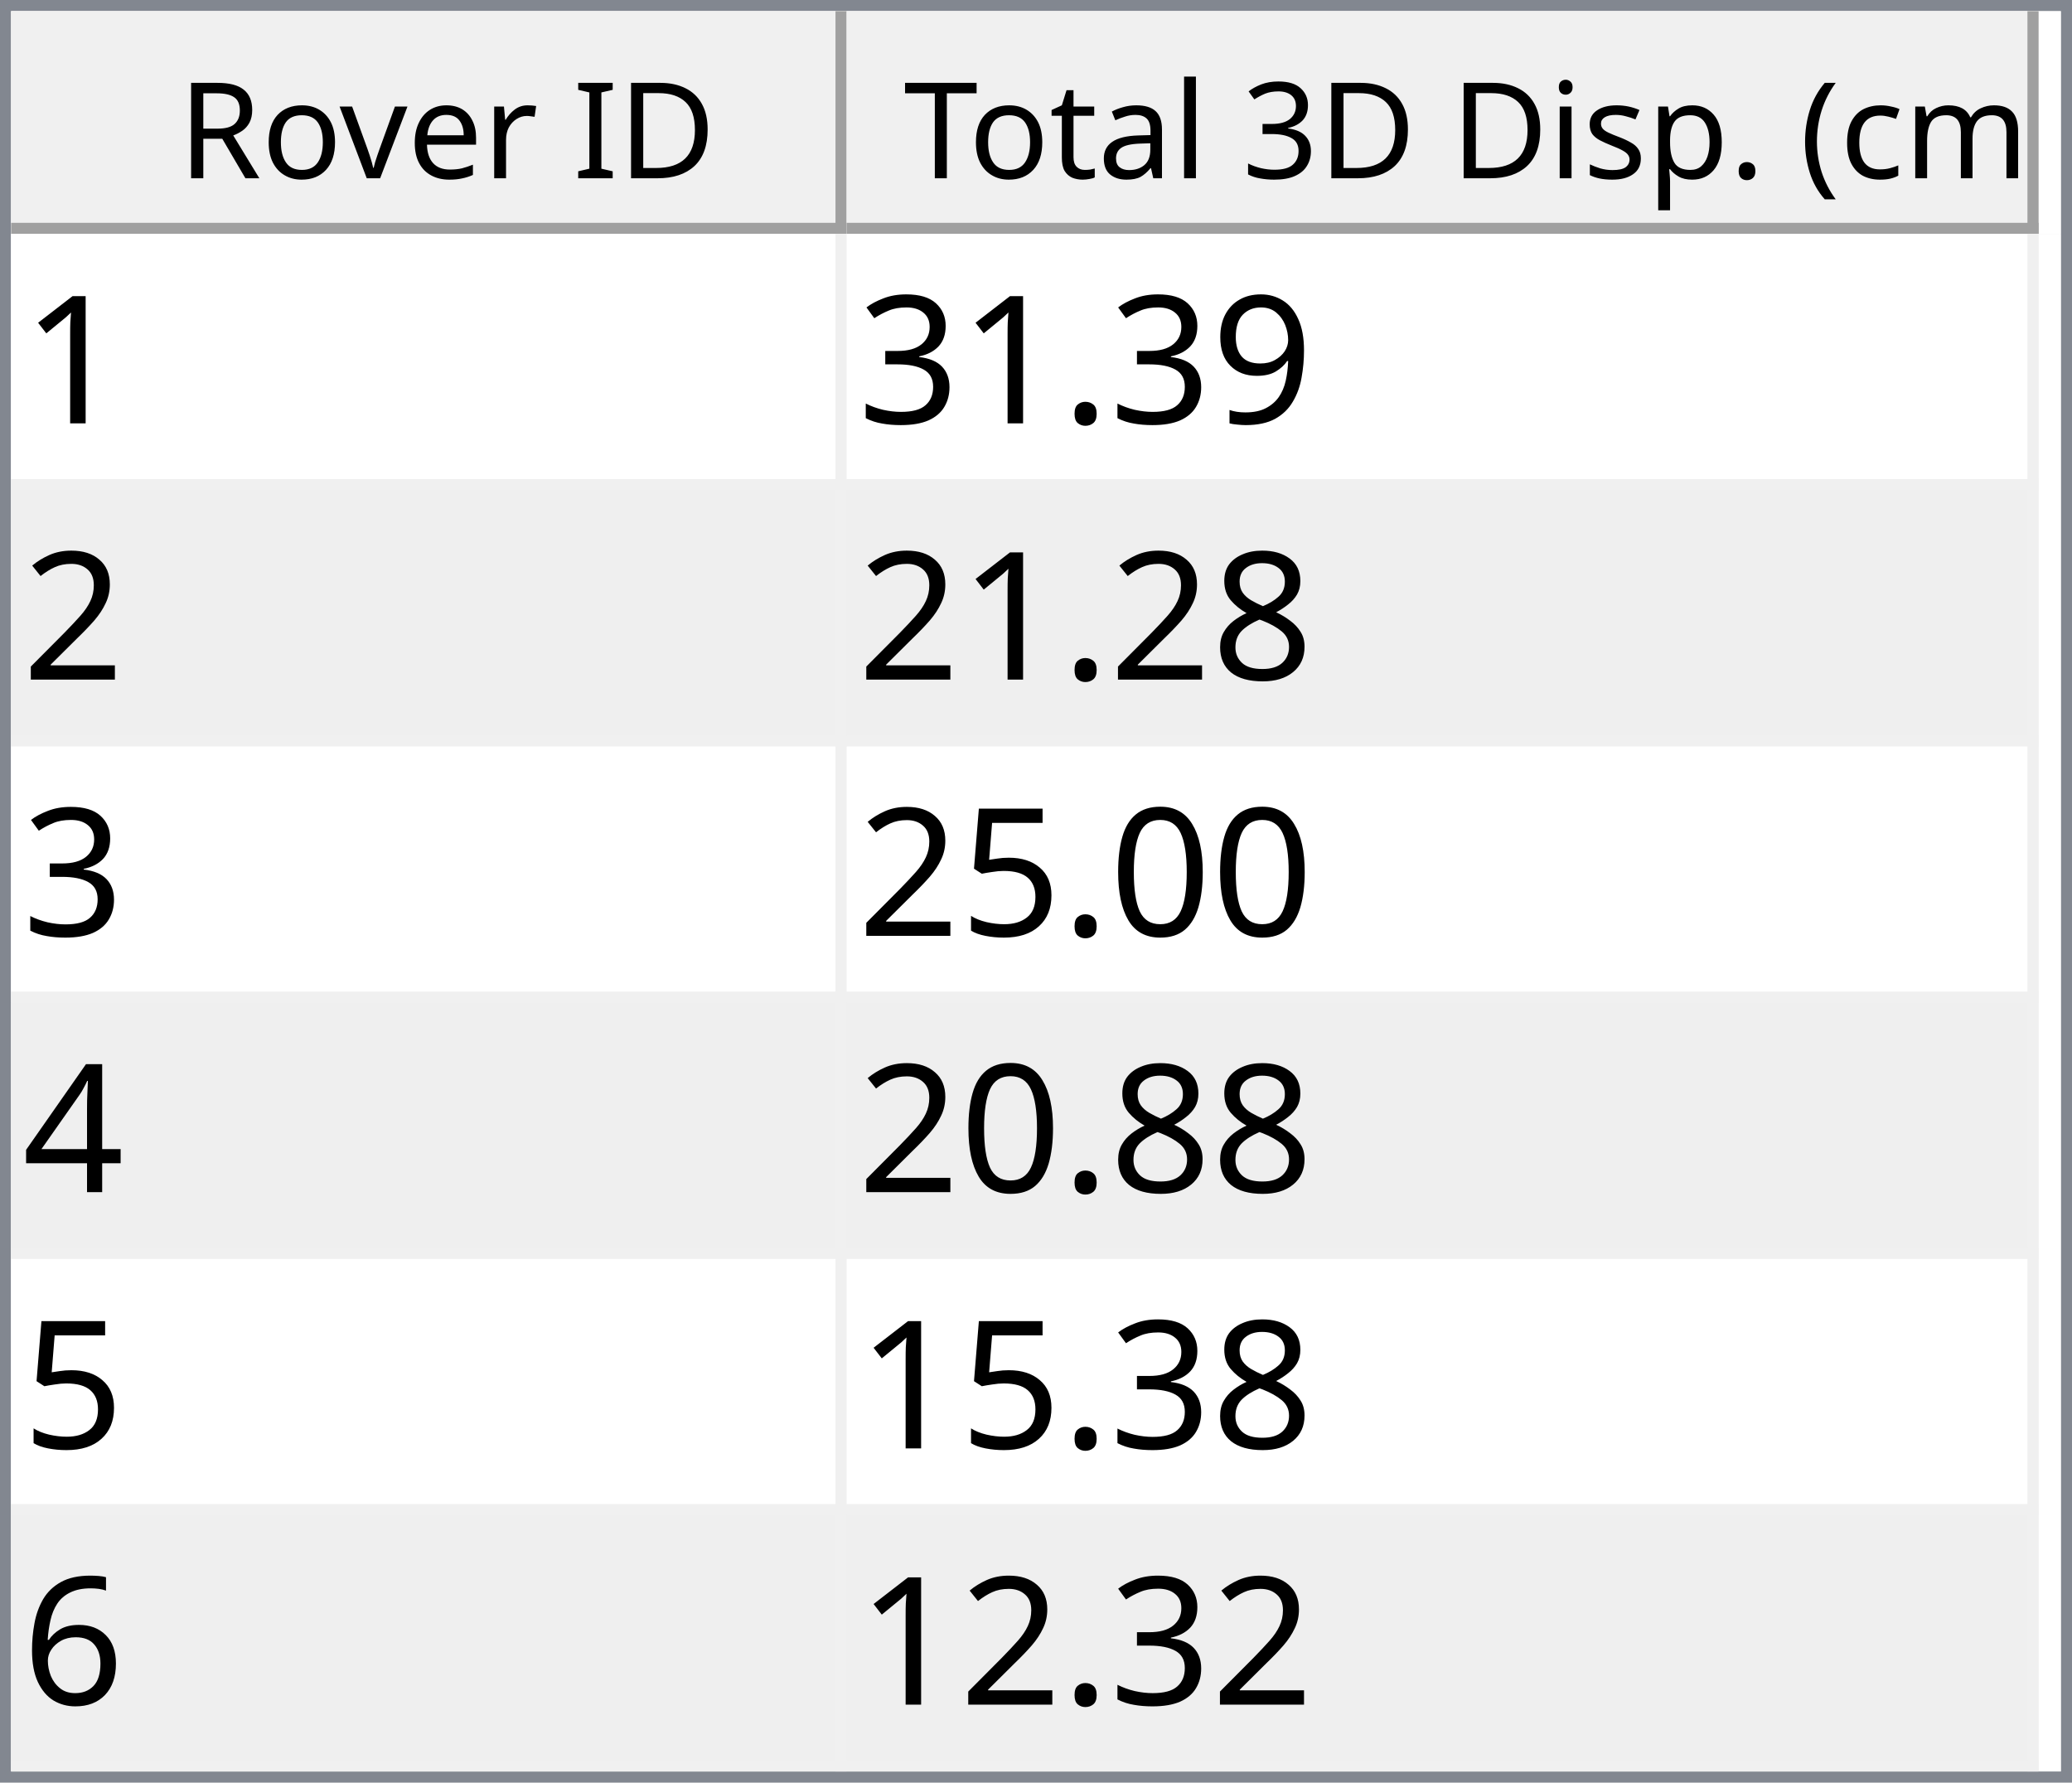
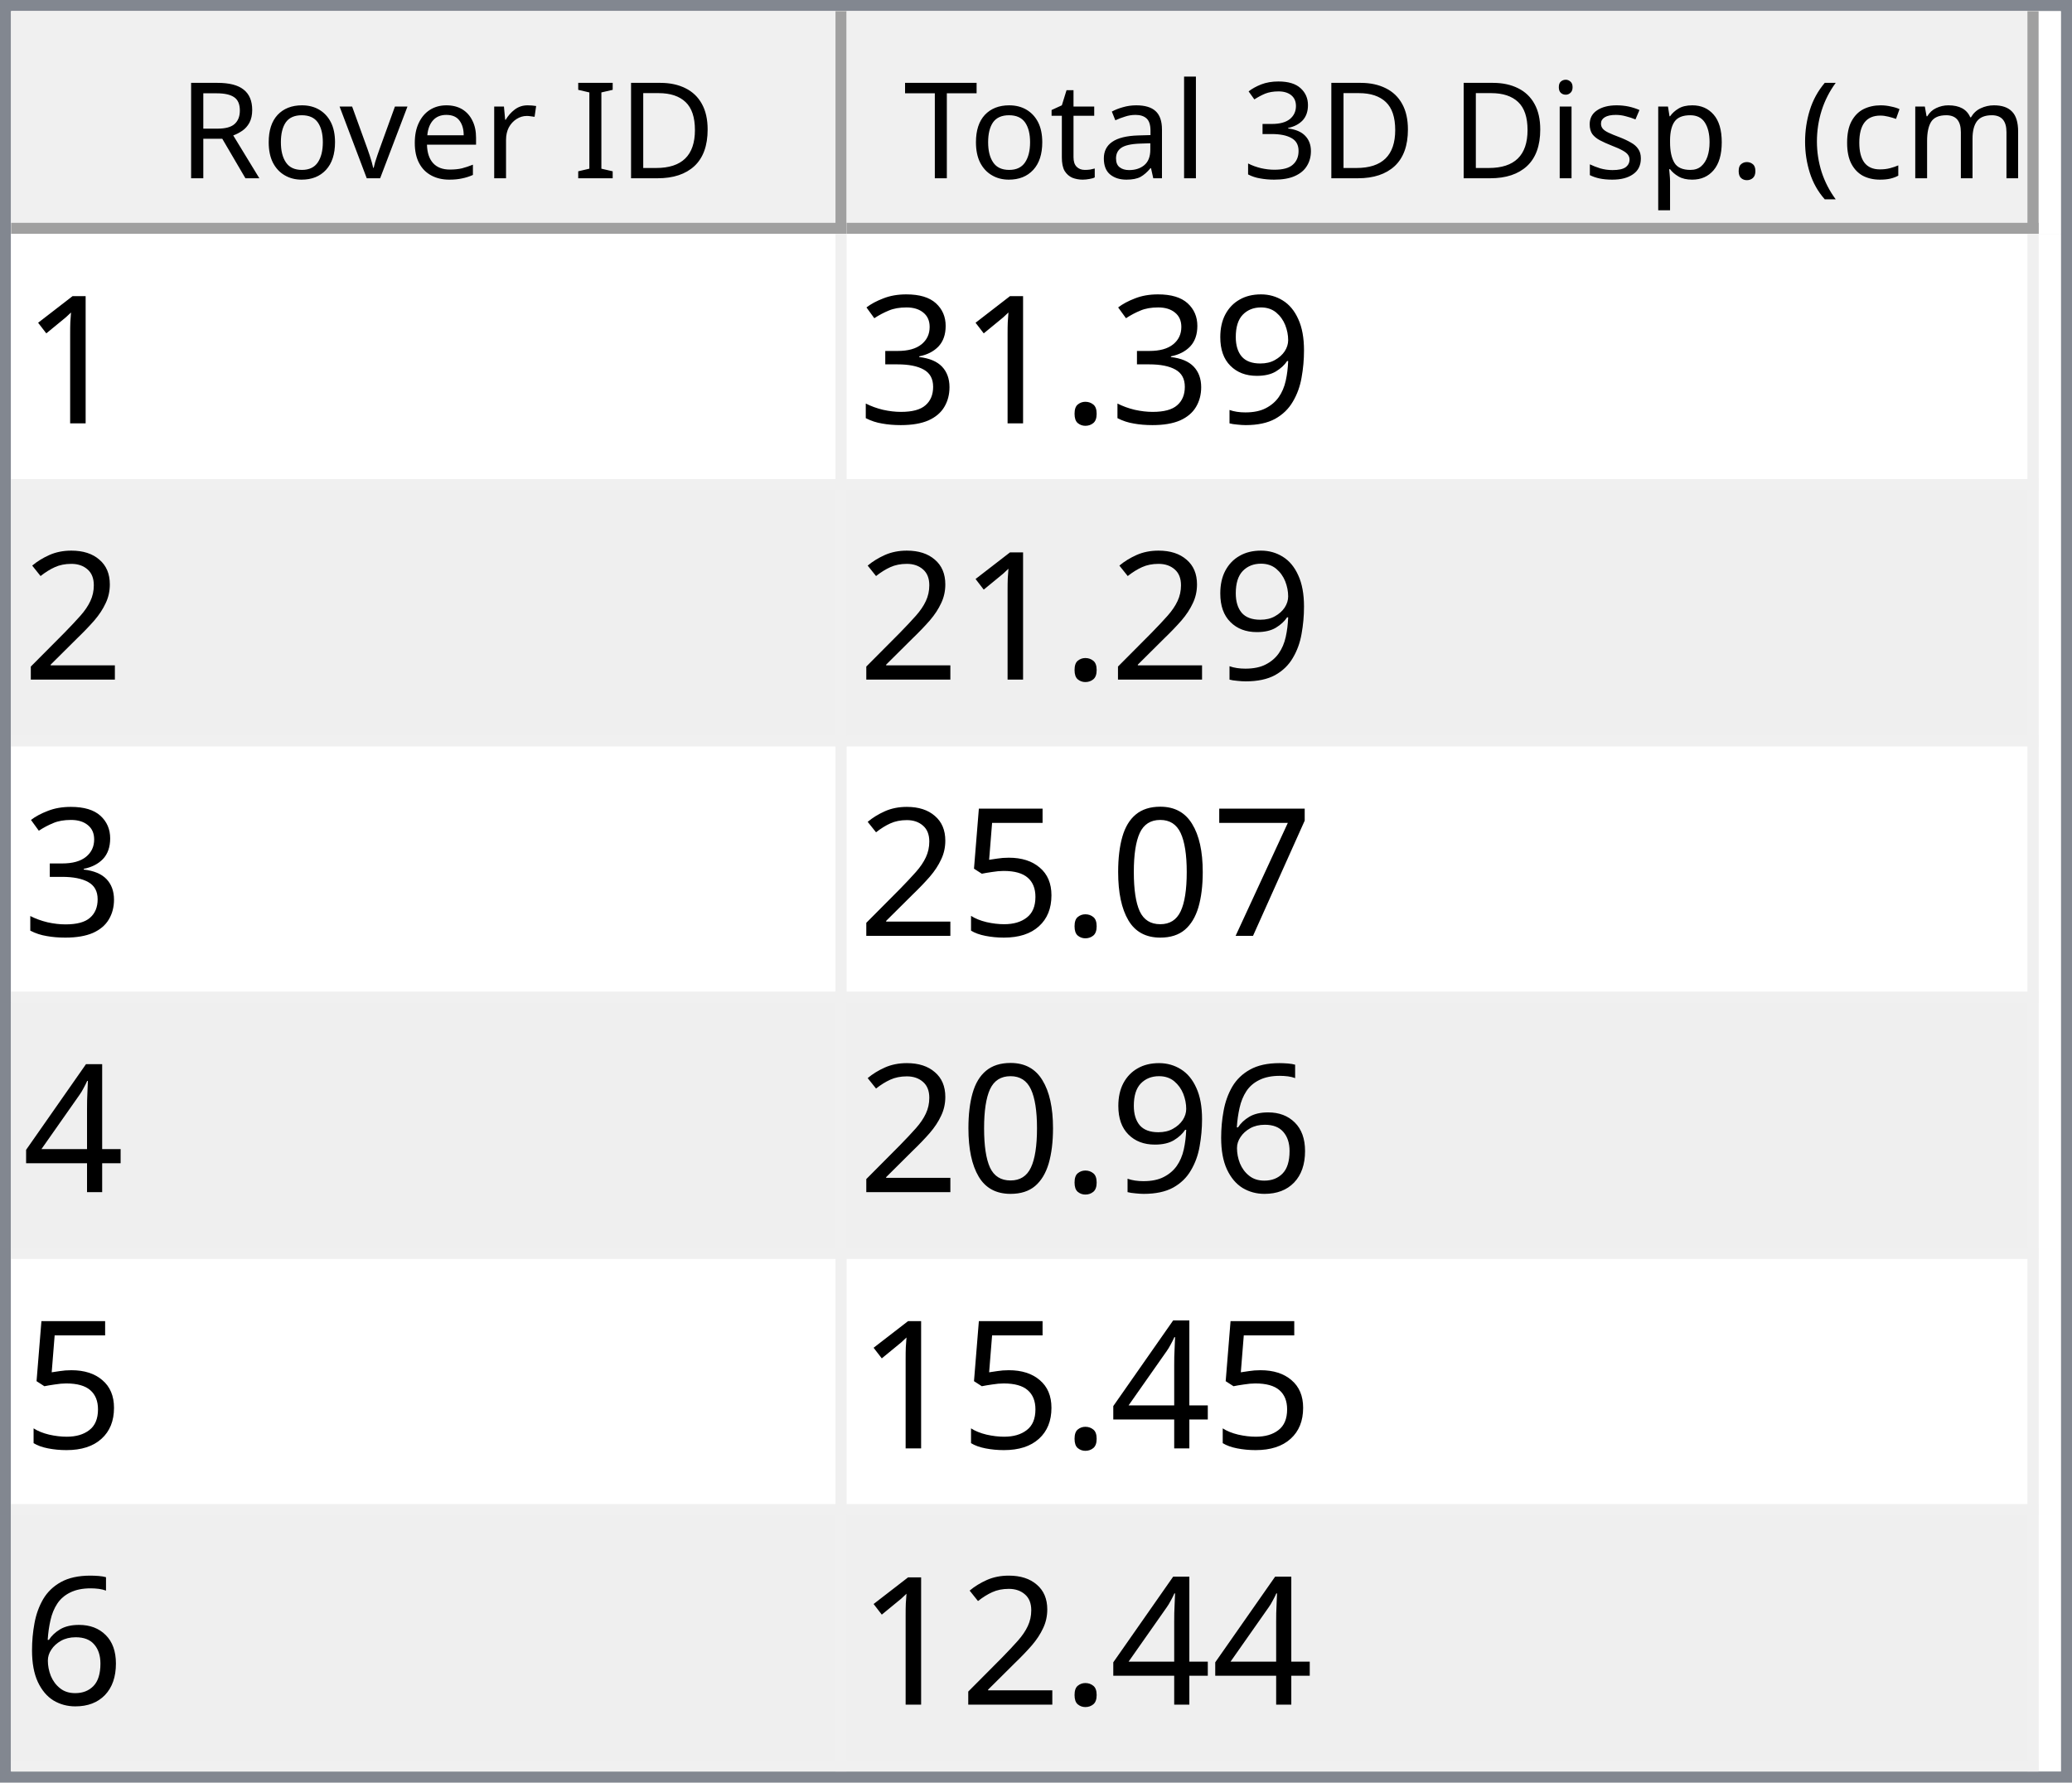
<svg xmlns="http://www.w3.org/2000/svg" style="fill-opacity:1; color-rendering:auto; color-interpolation:auto; text-rendering:auto; stroke:black; stroke-linecap:square; stroke-miterlimit:10; shape-rendering:auto; stroke-opacity:1; fill:black; stroke-dasharray:none; font-weight:normal; stroke-width:1; font-family:'Dialog'; font-style:normal; stroke-linejoin:miter; font-size:12px; stroke-dashoffset:0; image-rendering:auto;" width="186" height="160">
  <defs id="genericDefs" />
  <g>
    <defs id="defs1">
      <clipPath clipPathUnits="userSpaceOnUse" id="clipPath1">
        <path d="M0 0 L186 0 L186 160 L0 160 L0 0 Z" />
      </clipPath>
      <clipPath clipPathUnits="userSpaceOnUse" id="clipPath2">
        <path d="M0 0 L0 160 L186 160 L186 0 Z" />
      </clipPath>
      <clipPath clipPathUnits="userSpaceOnUse" id="clipPath3">
        <path d="M0 0 L0 20 L184 20 L184 0 Z" />
      </clipPath>
      <clipPath clipPathUnits="userSpaceOnUse" id="clipPath4">
        <path d="M0 0 L0 20 L75 20 L75 0 Z" />
      </clipPath>
      <clipPath clipPathUnits="userSpaceOnUse" id="clipPath5">
        <path d="M1 1 L1 19 L74 19 L74 1 Z" />
      </clipPath>
      <clipPath clipPathUnits="userSpaceOnUse" id="clipPath6">
        <path d="M0 0 L0 18 L73 18 L73 0 Z" />
      </clipPath>
      <clipPath clipPathUnits="userSpaceOnUse" id="clipPath7">
        <path d="M-0.5 -0.5 L-0.5 19.5 L74.5 19.5 L74.5 -0.5 Z" />
      </clipPath>
      <clipPath clipPathUnits="userSpaceOnUse" id="clipPath8">
        <path d="M0 0 L0 20 L107 20 L107 0 Z" />
      </clipPath>
      <clipPath clipPathUnits="userSpaceOnUse" id="clipPath9">
        <path d="M1 1 L1 19 L106 19 L106 1 Z" />
      </clipPath>
      <clipPath clipPathUnits="userSpaceOnUse" id="clipPath10">
        <path d="M0 0 L0 18 L105 18 L105 0 Z" />
      </clipPath>
      <clipPath clipPathUnits="userSpaceOnUse" id="clipPath11">
        <path d="M-0.5 -0.5 L-0.5 19.5 L106.5 19.5 L106.5 -0.5 Z" />
      </clipPath>
      <clipPath clipPathUnits="userSpaceOnUse" id="clipPath12">
        <path d="M0 0 L0 138 L184 138 L184 0 Z" />
      </clipPath>
      <clipPath clipPathUnits="userSpaceOnUse" id="clipPath13">
        <path d="M0 0 L0 138 L182 138 L182 0 Z" />
      </clipPath>
      <clipPath clipPathUnits="userSpaceOnUse" id="clipPath14">
        <path d="M-0.5 -0.5 L-0.5 137.5 L181.5 137.5 L181.5 -0.5 Z" />
      </clipPath>
      <clipPath clipPathUnits="userSpaceOnUse" id="clipPath15">
        <path d="M0 0 L0 22 L74 22 L74 0 Z" />
      </clipPath>
      <clipPath clipPathUnits="userSpaceOnUse" id="clipPath16">
        <path d="M0 0 L0 22 L106 22 L106 0 Z" />
      </clipPath>
      <font horiz-adv-x="64.551" id="font1">
        <font-face ascent="107.91" descent="25.098" units-per-em="100" style="font-style:normal; font-family:Segoe UI; font-weight:normal;" />
        <missing-glyph horiz-adv-x="64.551" d="M8.109 0 L8.109 68.266 L56.453 68.266 L56.453 0 L8.109 0 ZM15.328 7.234 L49.219 7.234 L49.219 61.031 L15.328 61.031 L15.328 7.234 Z" />
        <glyph unicode="D" horiz-adv-x="70.117" d="M9.188 0 L9.188 70.016 L28.516 70.016 Q65.531 70.016 65.531 35.891 Q65.531 19.672 55.25 9.836 Q44.969 0 27.734 0 L9.188 0 ZM17.391 62.594 L17.391 7.422 L27.828 7.422 Q41.609 7.422 49.273 14.797 Q56.938 22.172 56.938 35.688 Q56.938 62.594 28.328 62.594 L17.391 62.594 Z" />
        <glyph unicode="I" horiz-adv-x="26.611" d="M17.391 0 L9.188 0 L9.188 70.016 L17.391 70.016 L17.391 0 Z" />
        <glyph unicode=" " horiz-adv-x="27.393" d="" />
        <glyph unicode="r" horiz-adv-x="34.766" d="M34.188 41.891 Q32.078 43.5 28.125 43.5 Q23 43.5 19.555 38.672 Q16.109 33.844 16.109 25.484 L16.109 0 L8.109 0 L8.109 50 L16.109 50 L16.109 39.703 L16.312 39.703 Q18.016 44.969 21.531 47.922 Q25.047 50.875 29.391 50.875 Q32.516 50.875 34.188 50.203 L34.188 41.891 Z" />
        <glyph unicode="e" horiz-adv-x="52.295" d="M48.297 23 L12.984 23 Q13.188 14.656 17.484 10.109 Q21.781 5.562 29.297 5.562 Q37.75 5.562 44.828 11.141 L44.828 3.609 Q38.234 -1.172 27.391 -1.172 Q16.797 -1.172 10.742 5.641 Q4.688 12.453 4.688 24.812 Q4.688 36.469 11.305 43.82 Q17.922 51.172 27.734 51.172 Q37.547 51.172 42.922 44.828 Q48.297 38.484 48.297 27.203 L48.297 23 ZM40.094 29.781 Q40.047 36.719 36.75 40.578 Q33.453 44.438 27.594 44.438 Q21.922 44.438 17.969 40.383 Q14.016 36.328 13.094 29.781 L40.094 29.781 Z" />
        <glyph unicode="v" horiz-adv-x="47.9" d="M47.406 50 L27.484 0 L19.625 0 L0.688 50 L9.469 50 L22.172 13.672 Q23.578 9.672 23.922 6.688 L24.125 6.688 Q24.609 10.453 25.688 13.484 L38.969 50 L47.406 50 Z" />
        <glyph unicode="o" horiz-adv-x="58.594" d="M29 -1.172 Q17.922 -1.172 11.305 5.836 Q4.688 12.844 4.688 24.422 Q4.688 37.016 11.57 44.094 Q18.453 51.172 30.172 51.172 Q41.359 51.172 47.633 44.289 Q53.906 37.406 53.906 25.203 Q53.906 13.234 47.141 6.031 Q40.375 -1.172 29 -1.172 ZM29.594 44.438 Q21.875 44.438 17.383 39.188 Q12.891 33.938 12.891 24.703 Q12.891 15.828 17.43 10.695 Q21.969 5.562 29.594 5.562 Q37.359 5.562 41.531 10.594 Q45.703 15.625 45.703 24.906 Q45.703 34.281 41.531 39.359 Q37.359 44.438 29.594 44.438 Z" />
        <glyph unicode="R" horiz-adv-x="59.814" d="M59.375 0 L49.609 0 L37.891 19.625 Q36.281 22.359 34.766 24.289 Q33.25 26.219 31.664 27.438 Q30.078 28.656 28.25 29.219 Q26.422 29.781 24.125 29.781 L17.391 29.781 L17.391 0 L9.188 0 L9.188 70.016 L30.078 70.016 Q34.672 70.016 38.555 68.867 Q42.438 67.719 45.289 65.375 Q48.141 63.031 49.758 59.547 Q51.375 56.062 51.375 51.375 Q51.375 47.703 50.273 44.656 Q49.172 41.609 47.148 39.211 Q45.125 36.812 42.266 35.133 Q39.406 33.453 35.844 32.516 L35.844 32.328 Q37.594 31.547 38.891 30.547 Q40.188 29.547 41.359 28.18 Q42.531 26.812 43.68 25.078 Q44.828 23.344 46.234 21.047 L59.375 0 ZM17.391 62.594 L17.391 37.203 L28.516 37.203 Q31.594 37.203 34.203 38.133 Q36.812 39.062 38.719 40.797 Q40.625 42.531 41.703 45.047 Q42.781 47.562 42.781 50.688 Q42.781 56.297 39.141 59.445 Q35.5 62.594 28.609 62.594 L17.391 62.594 Z" />
        <glyph unicode=")" horiz-adv-x="30.176" d="M8.297 -15.922 L1.172 -15.922 Q16.406 2.344 16.406 26.812 Q16.406 51.469 1.078 70.016 L8.297 70.016 Q23.531 52.156 23.531 26.703 Q23.531 1.375 8.297 -15.922 Z" />
        <glyph unicode="m" horiz-adv-x="86.133" d="M79.109 0 L71.094 0 L71.094 28.719 Q71.094 37.016 68.531 40.727 Q65.969 44.438 59.906 44.438 Q54.781 44.438 51.195 39.75 Q47.609 35.062 47.609 28.516 L47.609 0 L39.594 0 L39.594 29.688 Q39.594 44.438 28.219 44.438 Q22.953 44.438 19.531 40.016 Q16.109 35.594 16.109 28.516 L16.109 0 L8.109 0 L8.109 50 L16.109 50 L16.109 42.094 L16.312 42.094 Q21.625 51.172 31.844 51.172 Q36.969 51.172 40.773 48.312 Q44.578 45.453 46 40.828 Q51.562 51.172 62.594 51.172 Q79.109 51.172 79.109 30.812 L79.109 0 Z" />
        <glyph unicode="c" horiz-adv-x="46.191" d="M42.188 2.297 Q36.422 -1.172 28.516 -1.172 Q17.828 -1.172 11.258 5.789 Q4.688 12.75 4.688 23.828 Q4.688 36.188 11.766 43.68 Q18.844 51.172 30.672 51.172 Q37.25 51.172 42.281 48.734 L42.281 40.531 Q36.719 44.438 30.375 44.438 Q22.703 44.438 17.797 38.945 Q12.891 33.453 12.891 24.516 Q12.891 15.719 17.508 10.641 Q22.125 5.562 29.891 5.562 Q36.422 5.562 42.188 9.906 L42.188 2.297 Z" />
        <glyph unicode="(" horiz-adv-x="30.176" d="M29.109 -15.922 L21.969 -15.922 Q6.844 1.375 6.844 26.703 Q6.844 52.156 21.969 70.016 L29.203 70.016 Q13.875 51.469 13.875 26.812 Q13.875 2.344 29.109 -15.922 Z" />
        <glyph unicode="." horiz-adv-x="21.68" d="M10.891 -1.078 Q8.641 -1.078 7.055 0.539 Q5.469 2.156 5.469 4.391 Q5.469 6.641 7.055 8.273 Q8.641 9.906 10.891 9.906 Q13.188 9.906 14.797 8.273 Q16.406 6.641 16.406 4.391 Q16.406 2.156 14.797 0.539 Q13.188 -1.078 10.891 -1.078 Z" />
        <glyph unicode="p" horiz-adv-x="58.789" d="M16.312 7.234 L16.109 7.234 L16.109 -23 L8.109 -23 L8.109 50 L16.109 50 L16.109 41.219 L16.312 41.219 Q22.219 51.172 33.594 51.172 Q43.266 51.172 48.688 44.461 Q54.109 37.75 54.109 26.469 Q54.109 13.922 48 6.375 Q41.891 -1.172 31.297 -1.172 Q21.578 -1.172 16.312 7.234 ZM16.109 27.391 L16.109 20.406 Q16.109 14.203 20.141 9.883 Q24.172 5.562 30.375 5.562 Q37.641 5.562 41.773 11.133 Q45.906 16.703 45.906 26.609 Q45.906 34.969 42.047 39.703 Q38.188 44.438 31.594 44.438 Q24.609 44.438 20.359 39.578 Q16.109 34.719 16.109 27.391 Z" />
        <glyph unicode="s" horiz-adv-x="42.432" d="M5.078 1.812 L5.078 10.406 Q11.625 5.562 19.484 5.562 Q30.031 5.562 30.031 12.594 Q30.031 14.594 29.125 15.992 Q28.219 17.391 26.68 18.461 Q25.141 19.531 23.07 20.383 Q21 21.234 18.609 22.172 Q15.281 23.484 12.766 24.828 Q10.25 26.172 8.57 27.859 Q6.891 29.547 6.031 31.695 Q5.172 33.844 5.172 36.719 Q5.172 40.234 6.789 42.945 Q8.406 45.656 11.086 47.484 Q13.766 49.312 17.211 50.242 Q20.656 51.172 24.312 51.172 Q30.812 51.172 35.938 48.922 L35.938 40.828 Q30.422 44.438 23.25 44.438 Q21 44.438 19.195 43.922 Q17.391 43.406 16.094 42.477 Q14.797 41.547 14.086 40.258 Q13.375 38.969 13.375 37.406 Q13.375 35.453 14.086 34.133 Q14.797 32.812 16.164 31.789 Q17.531 30.766 19.484 29.938 Q21.438 29.109 23.922 28.125 Q27.25 26.859 29.883 25.516 Q32.516 24.172 34.375 22.484 Q36.234 20.797 37.234 18.602 Q38.234 16.406 38.234 13.375 Q38.234 9.672 36.602 6.938 Q34.969 4.203 32.234 2.398 Q29.5 0.594 25.93 -0.289 Q22.359 -1.172 18.453 -1.172 Q10.75 -1.172 5.078 1.812 Z" />
        <glyph unicode="i" horiz-adv-x="24.219" d="M12.203 62.703 Q10.062 62.703 8.547 64.164 Q7.031 65.625 7.031 67.875 Q7.031 70.125 8.547 71.609 Q10.062 73.094 12.203 73.094 Q14.406 73.094 15.945 71.609 Q17.484 70.125 17.484 67.875 Q17.484 65.719 15.945 64.211 Q14.406 62.703 12.203 62.703 ZM16.109 0 L8.109 0 L8.109 50 L16.109 50 L16.109 0 Z" />
        <glyph unicode="3" horiz-adv-x="53.906" d="M46.531 19.828 Q46.531 15.094 44.75 11.211 Q42.969 7.328 39.719 4.57 Q36.469 1.812 31.93 0.297 Q27.391 -1.219 21.922 -1.219 Q11.922 -1.219 6 2.594 L6 11.188 Q13.094 5.609 22.219 5.609 Q25.875 5.609 28.828 6.539 Q31.781 7.469 33.906 9.227 Q36.031 10.984 37.18 13.477 Q38.328 15.969 38.328 19.094 Q38.328 32.812 18.797 32.812 L12.984 32.812 L12.984 39.594 L18.5 39.594 Q35.797 39.594 35.797 52.484 Q35.797 64.406 22.609 64.406 Q15.188 64.406 8.688 59.422 L8.688 67.188 Q15.375 71.188 24.609 71.188 Q29 71.188 32.57 69.969 Q36.141 68.75 38.68 66.555 Q41.219 64.359 42.609 61.281 Q44 58.203 44 54.5 Q44 40.672 30.031 36.719 L30.031 36.531 Q33.594 36.141 36.625 34.797 Q39.656 33.453 41.852 31.305 Q44.047 29.156 45.289 26.25 Q46.531 23.344 46.531 19.828 Z" />
        <glyph unicode="l" horiz-adv-x="24.219" d="M16.109 0 L8.109 0 L8.109 74.031 L16.109 74.031 L16.109 0 Z" />
        <glyph unicode="a" horiz-adv-x="50.879" d="M43.891 0 L35.891 0 L35.891 7.812 L35.688 7.812 Q30.469 -1.172 20.312 -1.172 Q12.844 -1.172 8.617 2.781 Q4.391 6.734 4.391 13.281 Q4.391 27.297 20.906 29.594 L35.891 31.688 Q35.891 44.438 25.594 44.438 Q16.547 44.438 9.281 38.281 L9.281 46.484 Q16.656 51.172 26.266 51.172 Q43.891 51.172 43.891 32.516 L43.891 0 ZM35.891 25.297 L23.828 23.641 Q18.266 22.859 15.43 20.875 Q12.594 18.891 12.594 13.875 Q12.594 10.203 15.211 7.883 Q17.828 5.562 22.172 5.562 Q28.125 5.562 32.008 9.742 Q35.891 13.922 35.891 20.312 L35.891 25.297 Z" />
        <glyph unicode="t" horiz-adv-x="33.887" d="M31.297 0.484 Q28.469 -1.078 23.828 -1.078 Q10.688 -1.078 10.688 13.578 L10.688 43.172 L2.094 43.172 L2.094 50 L10.688 50 L10.688 62.203 L18.703 64.797 L18.703 50 L31.297 50 L31.297 43.172 L18.703 43.172 L18.703 14.984 Q18.703 9.969 20.414 7.82 Q22.125 5.672 26.078 5.672 Q29.109 5.672 31.297 7.328 L31.297 0.484 Z" />
        <glyph unicode="T" horiz-adv-x="52.393" d="M50.594 62.594 L30.375 62.594 L30.375 0 L22.172 0 L22.172 62.594 L2 62.594 L2 70.016 L50.594 70.016 L50.594 62.594 Z" />
      </font>
      <font horiz-adv-x="75.0" id="font2">
        <font-face ascent="100.537" descent="21.973" units-per-em="100" style="font-style:normal; font-family:sans-serif; font-weight:normal;" />
        <missing-glyph horiz-adv-x="75.0" d="M12.5 0 L12.5 62.5 L62.5 62.5 L62.5 0 L12.5 0 ZM14.062 1.562 L60.938 1.562 L60.938 60.938 L14.062 60.938 L14.062 1.562 Z" />
        <glyph unicode="1" horiz-adv-x="55.615" d="M37.25 0 L28.469 0 L28.469 56 Q25.297 52.984 20.141 49.953 Q14.984 46.922 10.891 45.406 L10.891 53.906 Q18.266 57.375 23.781 62.305 Q29.297 67.234 31.594 71.875 L37.25 71.875 L37.25 0 Z" />
        <glyph unicode="9" horiz-adv-x="55.615" d="M5.469 16.547 L13.922 17.328 Q14.984 11.375 18.016 8.688 Q21.047 6 25.781 6 Q29.828 6 32.883 7.859 Q35.938 9.719 37.891 12.82 Q39.844 15.922 41.164 21.195 Q42.484 26.469 42.484 31.938 Q42.484 32.516 42.438 33.688 Q39.797 29.5 35.234 26.883 Q30.672 24.266 25.344 24.266 Q16.453 24.266 10.305 30.711 Q4.156 37.156 4.156 47.703 Q4.156 58.594 10.578 65.234 Q17 71.875 26.656 71.875 Q33.641 71.875 39.43 68.117 Q45.219 64.359 48.219 57.398 Q51.219 50.438 51.219 37.25 Q51.219 23.531 48.242 15.406 Q45.266 7.281 39.383 3.031 Q33.5 -1.219 25.594 -1.219 Q17.188 -1.219 11.867 3.445 Q6.547 8.109 5.469 16.547 ZM41.453 48.141 Q41.453 55.719 37.43 60.156 Q33.406 64.594 27.734 64.594 Q21.875 64.594 17.531 59.812 Q13.188 55.031 13.188 47.406 Q13.188 40.578 17.312 36.305 Q21.438 32.031 27.484 32.031 Q33.594 32.031 37.523 36.305 Q41.453 40.578 41.453 48.141 Z" />
        <glyph unicode="." horiz-adv-x="27.783" d="M9.078 0 L9.078 10.016 L19.094 10.016 L19.094 0 L9.078 0 Z" />
        <glyph unicode="3" horiz-adv-x="55.615" d="M4.203 18.891 L12.984 20.062 Q14.5 12.594 18.141 9.297 Q21.781 6 27 6 Q33.203 6 37.477 10.297 Q41.75 14.594 41.75 20.953 Q41.75 27 37.797 30.93 Q33.844 34.859 27.734 34.859 Q25.25 34.859 21.531 33.891 L22.516 41.609 Q23.391 41.5 23.922 41.5 Q29.547 41.5 34.039 44.43 Q38.531 47.359 38.531 53.469 Q38.531 58.297 35.258 61.477 Q31.984 64.656 26.812 64.656 Q21.688 64.656 18.266 61.43 Q14.844 58.203 13.875 51.766 L5.078 53.328 Q6.688 62.156 12.398 67.016 Q18.109 71.875 26.609 71.875 Q32.469 71.875 37.398 69.359 Q42.328 66.844 44.945 62.5 Q47.562 58.156 47.562 53.266 Q47.562 48.641 45.07 44.828 Q42.578 41.016 37.703 38.766 Q44.047 37.312 47.562 32.695 Q51.078 28.078 51.078 21.141 Q51.078 11.766 44.242 5.25 Q37.406 -1.266 26.953 -1.266 Q17.531 -1.266 11.305 4.352 Q5.078 9.969 4.203 18.891 Z" />
        <glyph unicode="2" horiz-adv-x="55.615" d="M50.344 8.453 L50.344 0 L3.031 0 Q2.938 3.172 4.047 6.109 Q5.859 10.938 9.836 15.625 Q13.812 20.312 21.344 26.469 Q33.016 36.031 37.117 41.625 Q41.219 47.219 41.219 52.203 Q41.219 57.422 37.477 61.008 Q33.734 64.594 27.734 64.594 Q21.391 64.594 17.578 60.789 Q13.766 56.984 13.719 50.25 L4.688 51.172 Q5.609 61.281 11.664 66.578 Q17.719 71.875 27.938 71.875 Q38.234 71.875 44.242 66.164 Q50.25 60.453 50.25 52 Q50.25 47.703 48.492 43.555 Q46.734 39.406 42.656 34.812 Q38.578 30.219 29.109 22.219 Q21.188 15.578 18.945 13.211 Q16.703 10.844 15.234 8.453 L50.344 8.453 Z" />
-         <glyph unicode="8" horiz-adv-x="55.615" d="M17.672 38.812 Q12.203 40.828 9.57 44.539 Q6.938 48.25 6.938 53.422 Q6.938 61.234 12.555 66.555 Q18.172 71.875 27.484 71.875 Q36.859 71.875 42.578 66.43 Q48.297 60.984 48.297 53.172 Q48.297 48.188 45.68 44.508 Q43.062 40.828 37.75 38.812 Q44.344 36.672 47.781 31.883 Q51.219 27.094 51.219 20.453 Q51.219 11.281 44.727 5.031 Q38.234 -1.219 27.641 -1.219 Q17.047 -1.219 10.547 5.055 Q4.047 11.328 4.047 20.703 Q4.047 27.688 7.594 32.398 Q11.141 37.109 17.672 38.812 ZM15.922 53.719 Q15.922 48.641 19.195 45.414 Q22.469 42.188 27.688 42.188 Q32.766 42.188 36.016 45.383 Q39.266 48.578 39.266 53.219 Q39.266 58.062 35.914 61.359 Q32.562 64.656 27.594 64.656 Q22.562 64.656 19.242 61.43 Q15.922 58.203 15.922 53.719 ZM13.094 20.656 Q13.094 16.891 14.875 13.375 Q16.656 9.859 20.172 7.93 Q23.688 6 27.734 6 Q34.031 6 38.133 10.055 Q42.234 14.109 42.234 20.359 Q42.234 26.703 38.016 30.859 Q33.797 35.016 27.438 35.016 Q21.234 35.016 17.164 30.914 Q13.094 26.812 13.094 20.656 Z" />
+         <glyph unicode="7" horiz-adv-x="55.615" d="M4.734 62.203 L4.734 70.656 L51.078 70.656 L51.078 63.812 Q44.234 56.547 37.523 44.484 Q30.812 32.422 27.156 19.672 Q24.516 10.688 23.781 0 L14.75 0 Q14.891 8.453 18.062 20.414 Q21.234 32.375 27.172 43.484 Q33.109 54.594 39.797 62.203 L4.734 62.203 Z" />
        <glyph unicode="0" horiz-adv-x="55.615" d="M4.156 35.297 Q4.156 48 6.766 55.742 Q9.375 63.484 14.523 67.68 Q19.672 71.875 27.484 71.875 Q33.25 71.875 37.594 69.555 Q41.938 67.234 44.773 62.867 Q47.609 58.5 49.219 52.227 Q50.828 45.953 50.828 35.297 Q50.828 22.703 48.242 14.969 Q45.656 7.234 40.508 3.008 Q35.359 -1.219 27.484 -1.219 Q17.141 -1.219 11.234 6.203 Q4.156 15.141 4.156 35.297 ZM13.188 35.297 Q13.188 17.672 17.312 11.836 Q21.438 6 27.484 6 Q33.547 6 37.672 11.859 Q41.797 17.719 41.797 35.297 Q41.797 52.984 37.672 58.789 Q33.547 64.594 27.391 64.594 Q21.344 64.594 17.719 59.469 Q13.188 52.938 13.188 35.297 Z" />
        <glyph unicode="5" horiz-adv-x="55.615" d="M4.156 18.75 L13.375 19.531 Q14.406 12.797 18.141 9.398 Q21.875 6 27.156 6 Q33.5 6 37.891 10.789 Q42.281 15.578 42.281 23.484 Q42.281 31 38.062 35.352 Q33.844 39.703 27 39.703 Q22.75 39.703 19.336 37.773 Q15.922 35.844 13.969 32.766 L5.719 33.844 L12.641 70.609 L48.25 70.609 L48.25 62.203 L19.672 62.203 L15.828 42.969 Q22.266 47.469 29.344 47.469 Q38.719 47.469 45.164 40.969 Q51.609 34.469 51.609 24.266 Q51.609 14.547 45.953 7.469 Q39.062 -1.219 27.156 -1.219 Q17.391 -1.219 11.211 4.25 Q5.031 9.719 4.156 18.75 Z" />
        <glyph unicode="4" horiz-adv-x="55.615" d="M32.328 0 L32.328 17.141 L1.266 17.141 L1.266 25.203 L33.938 71.578 L41.109 71.578 L41.109 25.203 L50.781 25.203 L50.781 17.141 L41.109 17.141 L41.109 0 L32.328 0 ZM32.328 25.203 L32.328 57.469 L9.906 25.203 L32.328 25.203 Z" />
        <glyph unicode="6" horiz-adv-x="55.615" d="M49.75 54.047 L41.016 53.375 Q39.844 58.547 37.703 60.891 Q34.125 64.656 28.906 64.656 Q24.703 64.656 21.531 62.312 Q17.391 59.281 14.992 53.469 Q12.594 47.656 12.5 36.922 Q15.672 41.75 20.266 44.094 Q24.859 46.438 29.891 46.438 Q38.672 46.438 44.852 39.969 Q51.031 33.5 51.031 23.25 Q51.031 16.5 48.125 10.719 Q45.219 4.938 40.141 1.859 Q35.062 -1.219 28.609 -1.219 Q17.625 -1.219 10.695 6.859 Q3.766 14.938 3.766 33.5 Q3.766 54.25 11.422 63.672 Q18.109 71.875 29.438 71.875 Q37.891 71.875 43.289 67.141 Q48.688 62.406 49.75 54.047 ZM13.875 23.188 Q13.875 18.656 15.797 14.508 Q17.719 10.359 21.188 8.18 Q24.656 6 28.469 6 Q34.031 6 38.039 10.492 Q42.047 14.984 42.047 22.703 Q42.047 30.125 38.086 34.398 Q34.125 38.672 28.125 38.672 Q22.172 38.672 18.023 34.398 Q13.875 30.125 13.875 23.188 Z" />
      </font>
    </defs>
    <g style="fill:white; stroke:white;">
      <rect x="0" y="0" width="186" style="clip-path:url(#clipPath1); stroke:none;" height="160" />
    </g>
    <g style="fill:white; text-rendering:optimizeSpeed; color-rendering:optimizeSpeed; image-rendering:optimizeSpeed; shape-rendering:crispEdges; stroke:white; color-interpolation:sRGB;">
      <rect x="0" width="186" height="160" y="0" style="stroke:none;" />
      <path style="stroke:none;" d="M0 160 L186 160 L186 0 L0 0 Z" />
    </g>
    <g style="fill:rgb(240,240,240); font-family:'Segoe UI'; stroke:rgb(240,240,240);">
      <rect x="0" y="0" width="186" style="clip-path:url(#clipPath2); stroke:none;" height="160" />
    </g>
    <g style="fill:rgb(130,135,144); font-family:'Segoe UI'; stroke:rgb(130,135,144);">
      <path d="M0 0 L186 0 L186 160 L0 160 L0 0 ZM1 1 L185 1 L185 159 L1 159 L1 1 Z" style="fill-rule:evenodd; clip-path:url(#clipPath2); stroke:none;" />
    </g>
    <g style="fill:white; font-family:'Segoe UI'; stroke:white;" transform="translate(1,1)">
      <rect x="0" y="0" width="184" style="clip-path:url(#clipPath3); stroke:none;" height="20" />
    </g>
    <g style="fill:rgb(240,240,240); font-family:'Segoe UI'; stroke:rgb(240,240,240);" transform="translate(1,1)">
      <rect x="0" y="0" width="75" style="clip-path:url(#clipPath4); stroke:none;" height="20" />
    </g>
    <g style="font-family:'Segoe UI';" transform="translate(2,2)">
      <text x="14" xml:space="preserve" y="14" style="clip-path:url(#clipPath6); stroke:none;">Rover ID</text>
    </g>
    <g style="fill:rgb(160,160,160); font-family:'Segoe UI'; stroke:rgb(160,160,160); stroke-linejoin:bevel;" transform="translate(1.5,1.5)">
      <line x1="74" x2="74" y1="0" style="fill:none; clip-path:url(#clipPath7);" y2="19" />
    </g>
    <g style="fill:rgb(160,160,160); font-family:'Segoe UI'; stroke:rgb(160,160,160); stroke-linejoin:bevel;" transform="matrix(1,0,0,1,1,1) translate(0.5,0.5)">
      <line x1="0" x2="74" y1="19" style="fill:none; clip-path:url(#clipPath7);" y2="19" />
    </g>
    <g style="fill:rgb(240,240,240); font-family:'Segoe UI'; stroke:rgb(240,240,240);" transform="translate(76,1)">
      <rect x="0" y="0" width="107" style="clip-path:url(#clipPath8); stroke:none;" height="20" />
    </g>
    <g style="font-family:'Segoe UI';" transform="translate(77,2)">
      <text x="1" xml:space="preserve" y="14" style="clip-path:url(#clipPath10); stroke:none;"> Total 3D Disp. (cm)</text>
    </g>
    <g style="fill:rgb(160,160,160); font-family:'Segoe UI'; stroke:rgb(160,160,160); stroke-linejoin:bevel;" transform="translate(76.5,1.5)">
      <line x1="106" x2="106" y1="0" style="fill:none; clip-path:url(#clipPath11);" y2="19" />
    </g>
    <g style="fill:rgb(160,160,160); font-family:'Segoe UI'; stroke:rgb(160,160,160); stroke-linejoin:bevel;" transform="matrix(1,0,0,1,76,1) translate(0.5,0.5)">
      <line x1="0" x2="106" y1="19" style="fill:none; clip-path:url(#clipPath11);" y2="19" />
    </g>
    <g style="fill:white; font-family:'Segoe UI'; stroke:white;" transform="translate(1,21)">
      <rect x="0" y="0" width="184" style="clip-path:url(#clipPath12); stroke:none;" height="138" />
    </g>
    <g style="fill:rgb(240,240,240); font-size:16px; font-family:sans-serif; stroke:rgb(240,240,240);" transform="translate(1,21)">
      <rect x="0" y="0" width="182" style="clip-path:url(#clipPath13); stroke:none;" height="138" />
      <line transform="translate(0.5,0.5)" x1="0" x2="181" y1="22" style="clip-path:url(#clipPath14); fill:none; stroke-linejoin:bevel;" y2="22" />
    </g>
    <g transform="matrix(1,0,0,1,1,21) translate(0.5,0.5)" style="fill:rgb(240,240,240); font-size:16px; font-family:sans-serif; stroke:rgb(240,240,240); stroke-linejoin:bevel;">
      <line x1="0" x2="181" y1="45" style="fill:none; clip-path:url(#clipPath14);" y2="45" />
    </g>
    <g transform="matrix(1,0,0,1,1,21) translate(0.5,0.5)" style="fill:rgb(240,240,240); font-size:16px; font-family:sans-serif; stroke:rgb(240,240,240); stroke-linejoin:bevel;">
      <line x1="0" x2="181" y1="68" style="fill:none; clip-path:url(#clipPath14);" y2="68" />
    </g>
    <g transform="matrix(1,0,0,1,1,21) translate(0.5,0.5)" style="fill:rgb(240,240,240); font-size:16px; font-family:sans-serif; stroke:rgb(240,240,240); stroke-linejoin:bevel;">
      <line x1="0" x2="181" y1="91" style="fill:none; clip-path:url(#clipPath14);" y2="91" />
    </g>
    <g transform="matrix(1,0,0,1,1,21) translate(0.5,0.5)" style="fill:rgb(240,240,240); font-size:16px; font-family:sans-serif; stroke:rgb(240,240,240); stroke-linejoin:bevel;">
      <line x1="0" x2="181" y1="114" style="fill:none; clip-path:url(#clipPath14);" y2="114" />
    </g>
    <g transform="matrix(1,0,0,1,1,21) translate(0.5,0.5)" style="fill:rgb(240,240,240); font-size:16px; font-family:sans-serif; stroke:rgb(240,240,240); stroke-linejoin:bevel;">
      <line x1="0" x2="181" y1="137" style="fill:none; clip-path:url(#clipPath14);" y2="137" />
    </g>
    <g transform="matrix(1,0,0,1,1,21) translate(0.5,0.5)" style="fill:rgb(240,240,240); font-size:16px; font-family:sans-serif; stroke:rgb(240,240,240); stroke-linejoin:bevel;">
      <line x1="74" x2="74" y1="0" style="fill:none; clip-path:url(#clipPath14);" y2="137" />
    </g>
    <g transform="matrix(1,0,0,1,1,21) translate(0.5,0.5)" style="fill:rgb(240,240,240); font-size:16px; font-family:sans-serif; stroke:rgb(240,240,240); stroke-linejoin:bevel;">
      <line x1="181" x2="181" y1="0" style="fill:none; clip-path:url(#clipPath14);" y2="137" />
    </g>
    <g style="fill:white; font-size:16px; font-family:sans-serif; stroke:white;" transform="matrix(1,0,0,1,1,21)">
      <rect x="0" y="0" width="74" style="clip-path:url(#clipPath15); stroke:none;" height="22" />
      <text x="1" y="17" style="fill:black; clip-path:url(#clipPath15); stroke:none;" xml:space="preserve">1</text>
    </g>
    <g style="fill:white; font-size:16px; font-family:sans-serif; stroke:white;" transform="matrix(1,0,0,1,1,21) translate(75,0)">
      <rect x="0" y="0" width="106" style="clip-path:url(#clipPath16); stroke:none;" height="22" />
      <text x="1" y="17" style="fill:black; clip-path:url(#clipPath16); stroke:none;" xml:space="preserve">31.39</text>
    </g>
    <g style="fill:rgb(239,239,239); font-size:16px; font-family:sans-serif; stroke:rgb(239,239,239);" transform="matrix(1,0,0,1,1,21) translate(0,23)">
      <rect x="0" y="0" width="74" style="clip-path:url(#clipPath15); stroke:none;" height="22" />
      <text x="1" y="17" style="fill:black; clip-path:url(#clipPath15); stroke:none;" xml:space="preserve">2</text>
    </g>
    <g style="fill:rgb(239,239,239); font-size:16px; font-family:sans-serif; stroke:rgb(239,239,239);" transform="matrix(1,0,0,1,1,21) translate(75,23)">
      <rect x="0" y="0" width="106" style="clip-path:url(#clipPath16); stroke:none;" height="22" />
-       <text x="1" y="17" style="fill:black; clip-path:url(#clipPath16); stroke:none;" xml:space="preserve">21.28</text>
+       <text x="1" y="17" style="fill:black; clip-path:url(#clipPath16); stroke:none;" xml:space="preserve">21.29</text>
    </g>
    <g style="fill:white; font-size:16px; font-family:sans-serif; stroke:white;" transform="matrix(1,0,0,1,1,21) translate(0,46)">
      <rect x="0" y="0" width="74" style="clip-path:url(#clipPath15); stroke:none;" height="22" />
      <text x="1" y="17" style="fill:black; clip-path:url(#clipPath15); stroke:none;" xml:space="preserve">3</text>
    </g>
    <g style="fill:white; font-size:16px; font-family:sans-serif; stroke:white;" transform="matrix(1,0,0,1,1,21) translate(75,46)">
      <rect x="0" y="0" width="106" style="clip-path:url(#clipPath16); stroke:none;" height="22" />
-       <text x="1" y="17" style="fill:black; clip-path:url(#clipPath16); stroke:none;" xml:space="preserve">25.00</text>
+       <text x="1" y="17" style="fill:black; clip-path:url(#clipPath16); stroke:none;" xml:space="preserve">25.07</text>
    </g>
    <g style="fill:rgb(239,239,239); font-size:16px; font-family:sans-serif; stroke:rgb(239,239,239);" transform="matrix(1,0,0,1,1,21) translate(0,69)">
      <rect x="0" y="0" width="74" style="clip-path:url(#clipPath15); stroke:none;" height="22" />
      <text x="1" y="17" style="fill:black; clip-path:url(#clipPath15); stroke:none;" xml:space="preserve">4</text>
    </g>
    <g style="fill:rgb(239,239,239); font-size:16px; font-family:sans-serif; stroke:rgb(239,239,239);" transform="matrix(1,0,0,1,1,21) translate(75,69)">
      <rect x="0" y="0" width="106" style="clip-path:url(#clipPath16); stroke:none;" height="22" />
-       <text x="1" y="17" style="fill:black; clip-path:url(#clipPath16); stroke:none;" xml:space="preserve">20.88</text>
+       <text x="1" y="17" style="fill:black; clip-path:url(#clipPath16); stroke:none;" xml:space="preserve">20.96</text>
    </g>
    <g style="fill:white; font-size:16px; font-family:sans-serif; stroke:white;" transform="matrix(1,0,0,1,1,21) translate(0,92)">
      <rect x="0" y="0" width="74" style="clip-path:url(#clipPath15); stroke:none;" height="22" />
      <text x="1" y="17" style="fill:black; clip-path:url(#clipPath15); stroke:none;" xml:space="preserve">5</text>
    </g>
    <g style="fill:white; font-size:16px; font-family:sans-serif; stroke:white;" transform="matrix(1,0,0,1,1,21) translate(75,92)">
      <rect x="0" y="0" width="106" style="clip-path:url(#clipPath16); stroke:none;" height="22" />
-       <text x="1" y="17" style="fill:black; clip-path:url(#clipPath16); stroke:none;" xml:space="preserve">15.38</text>
+       <text x="1" y="17" style="fill:black; clip-path:url(#clipPath16); stroke:none;" xml:space="preserve">15.45</text>
    </g>
    <g style="fill:rgb(239,239,239); font-size:16px; font-family:sans-serif; stroke:rgb(239,239,239);" transform="matrix(1,0,0,1,1,21) translate(0,115)">
      <rect x="0" y="0" width="74" style="clip-path:url(#clipPath15); stroke:none;" height="22" />
      <text x="1" y="17" style="fill:black; clip-path:url(#clipPath15); stroke:none;" xml:space="preserve">6</text>
    </g>
    <g style="fill:rgb(239,239,239); font-size:16px; font-family:sans-serif; stroke:rgb(239,239,239);" transform="matrix(1,0,0,1,1,21) translate(75,115)">
      <rect x="0" y="0" width="106" style="clip-path:url(#clipPath16); stroke:none;" height="22" />
-       <text x="1" y="17" style="fill:black; clip-path:url(#clipPath16); stroke:none;" xml:space="preserve">12.32</text>
+       <text x="1" y="17" style="fill:black; clip-path:url(#clipPath16); stroke:none;" xml:space="preserve">12.44</text>
    </g>
  </g>
</svg>
